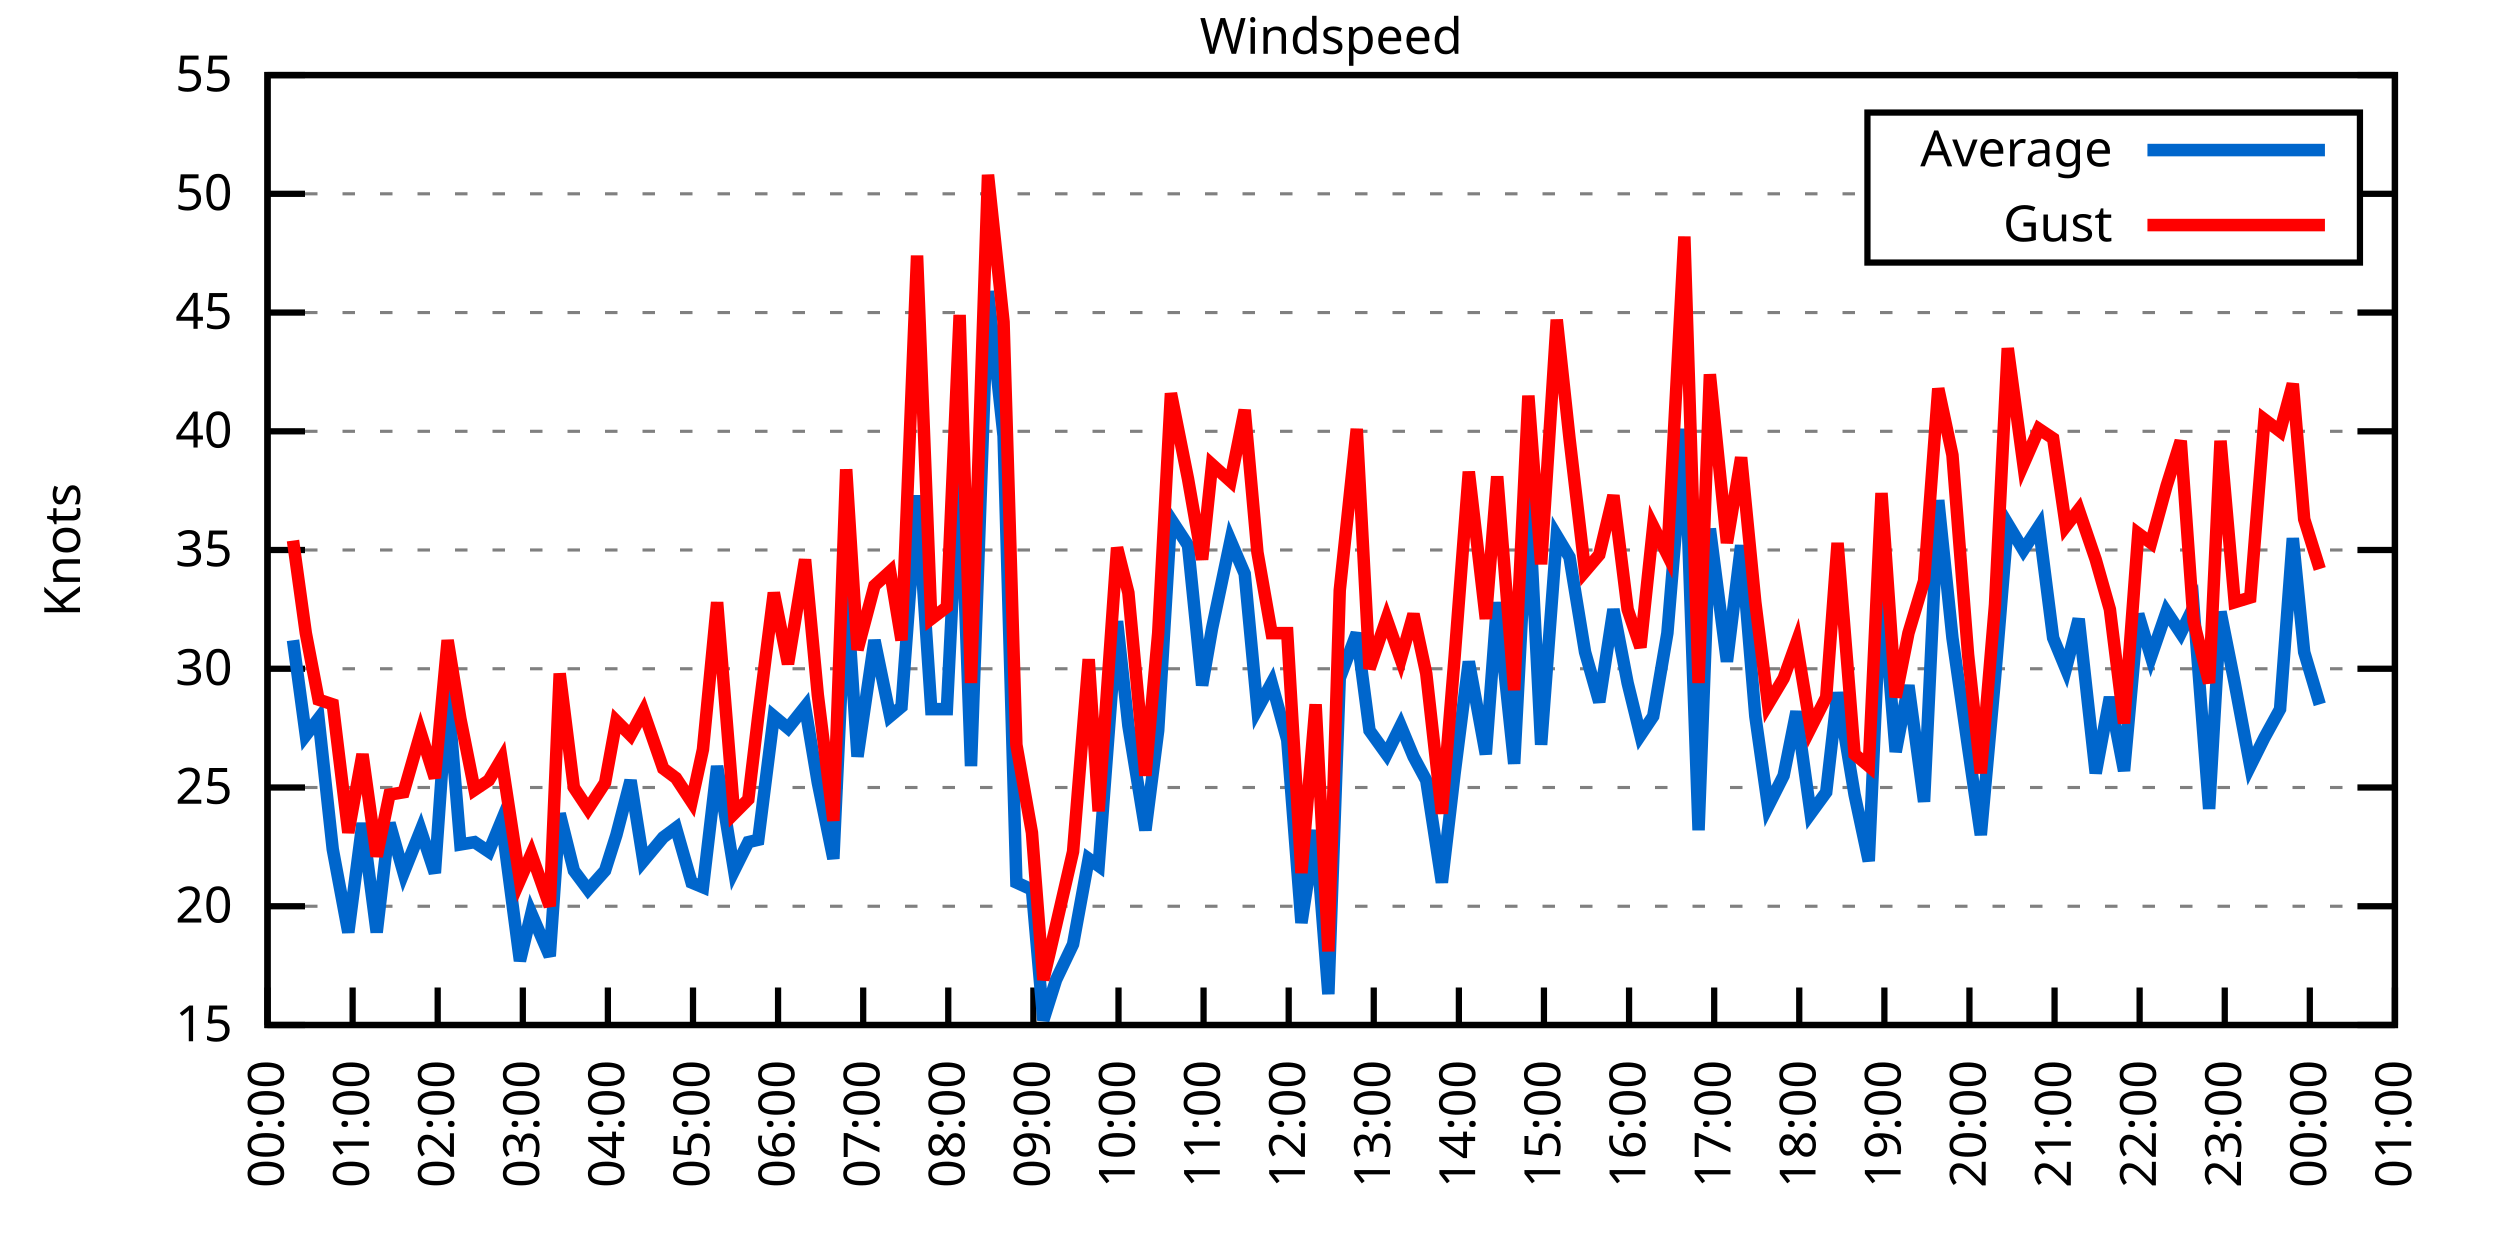
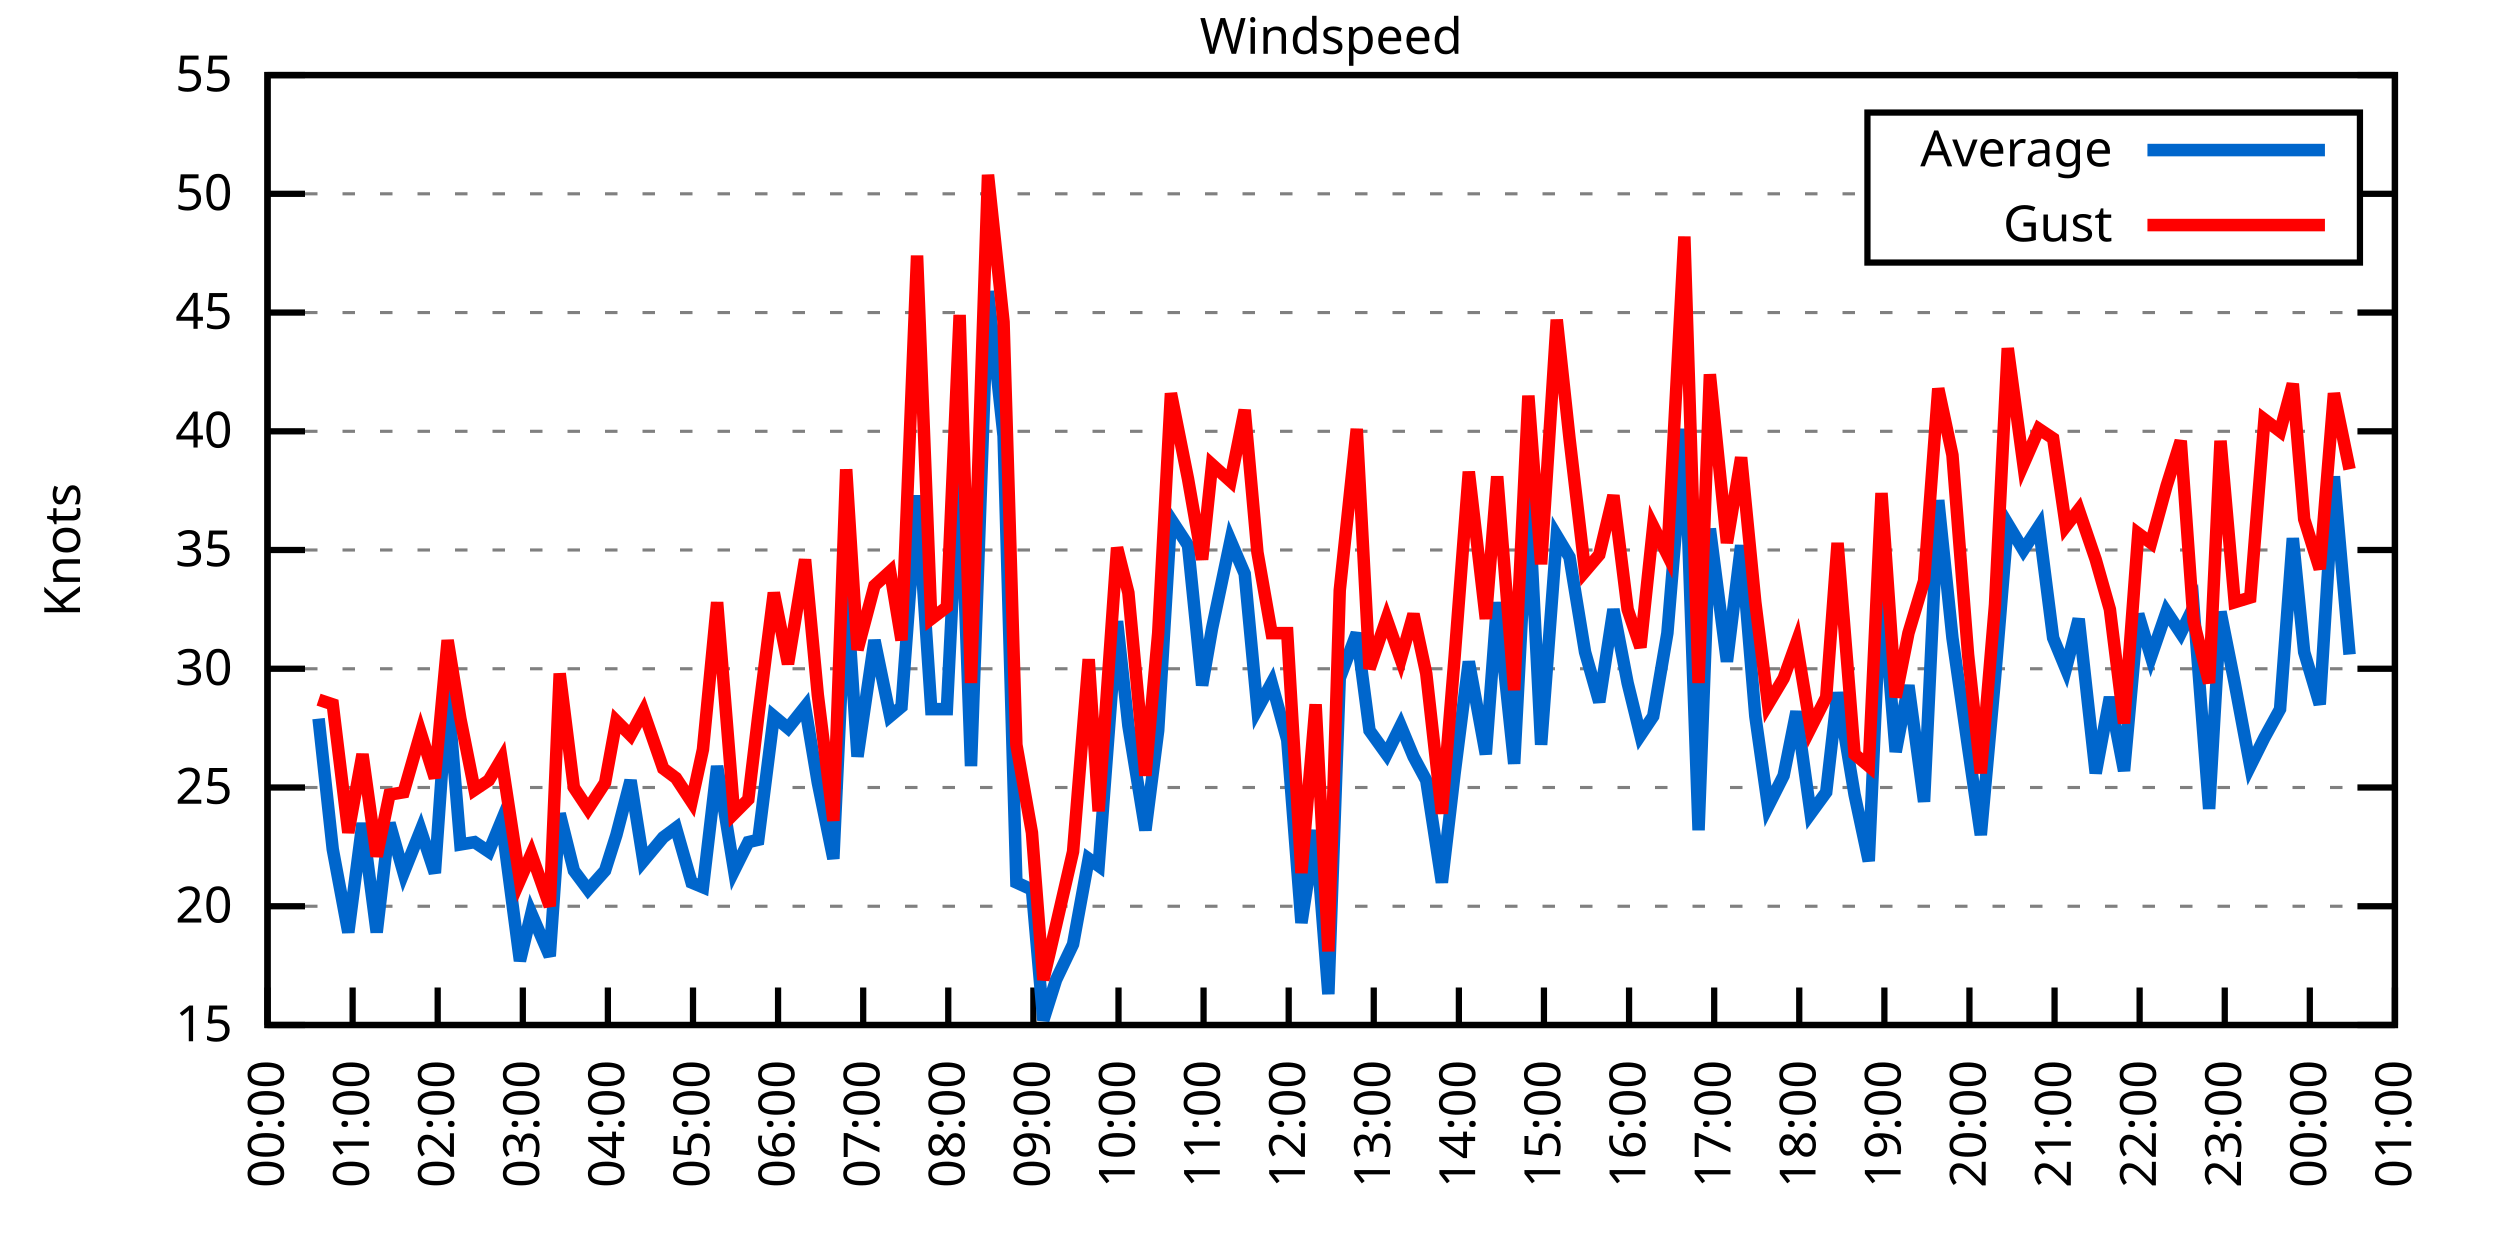
<svg xmlns="http://www.w3.org/2000/svg" xmlns:xlink="http://www.w3.org/1999/xlink" width="400" height="200" viewBox="0 0 400 200">
  <g id="gnuplot_canvas">
    <rect x="0" y="0" width="400" height="200" fill="none" />
    <defs>
      <circle id="gpDot" r="0.5" stroke-width="0.5" stroke="currentColor" />
      <path id="gpPt0" stroke-width="0.333" stroke="currentColor" d="M-1,0 h2 M0,-1 v2" />
      <path id="gpPt1" stroke-width="0.333" stroke="currentColor" d="M-1,-1 L1,1 M1,-1 L-1,1" />
      <path id="gpPt2" stroke-width="0.333" stroke="currentColor" d="M-1,0 L1,0 M0,-1 L0,1 M-1,-1 L1,1 M-1,1 L1,-1" />
      <rect id="gpPt3" stroke-width="0.333" stroke="currentColor" x="-1" y="-1" width="2" height="2" />
      <rect id="gpPt4" stroke-width="0.333" stroke="currentColor" fill="currentColor" x="-1" y="-1" width="2" height="2" />
      <circle id="gpPt5" stroke-width="0.333" stroke="currentColor" cx="0" cy="0" r="1" />
      <use xlink:href="#gpPt5" id="gpPt6" fill="currentColor" stroke="none" />
      <path id="gpPt7" stroke-width="0.333" stroke="currentColor" d="M0,-1.33 L-1.33,0.67 L1.33,0.67 z" />
      <use xlink:href="#gpPt7" id="gpPt8" fill="currentColor" stroke="none" />
      <use xlink:href="#gpPt7" id="gpPt9" stroke="currentColor" transform="rotate(180)" />
      <use xlink:href="#gpPt9" id="gpPt10" fill="currentColor" stroke="none" />
      <use xlink:href="#gpPt3" id="gpPt11" stroke="currentColor" transform="rotate(45)" />
      <use xlink:href="#gpPt11" id="gpPt12" fill="currentColor" stroke="none" />
      <path id="gpPt13" stroke-width="0.333" stroke="currentColor" d="M0,1.330 L1.265,0.411 L0.782,-1.067 L-0.782,-1.076 L-1.265,0.411 z" />
      <use xlink:href="#gpPt13" id="gpPt14" fill="currentColor" stroke="none" />
      <filter id="textbox" filterUnits="objectBoundingBox" x="0" y="0" height="1" width="1">
        <feFlood flood-color="white" flood-opacity="1" result="bgnd" />
        <feComposite in="SourceGraphic" in2="bgnd" operator="atop" />
      </filter>
      <filter id="greybox" filterUnits="objectBoundingBox" x="0" y="0" height="1" width="1">
        <feFlood flood-color="lightgrey" flood-opacity="1" result="grey" />
        <feComposite in="SourceGraphic" in2="grey" operator="atop" />
      </filter>
    </defs>
    <g fill="none" color="white" stroke="currentColor" stroke-width="1.00" stroke-linecap="butt" stroke-linejoin="miter">
</g>
    <g fill="none" color="black" stroke="currentColor" stroke-width="1.00" stroke-linecap="butt" stroke-linejoin="miter">
      <g stroke="none" shape-rendering="crispEdges">
        <polygon fill="rgb(255, 255, 255)" points="42.80,164.00 383.18,164.00 383.18,12.02 42.80,12.02 " />
      </g>
    </g>
    <g fill="none" color="black" stroke="currentColor" stroke-width="1.00" stroke-linecap="butt" stroke-linejoin="miter">
</g>
    <g fill="none" color="black" stroke="black" stroke-width="0.50" stroke-linecap="butt" stroke-linejoin="miter">
</g>
    <g fill="none" color="gray" stroke="currentColor" stroke-width="0.50" stroke-linecap="butt" stroke-linejoin="miter">
      <path stroke="gray" stroke-dasharray="2,4" class="gridline" d="M42.80,164.00 L383.19,164.00  " />
    </g>
    <g fill="none" color="gray" stroke="gray" stroke-width="1.00" stroke-linecap="butt" stroke-linejoin="miter">
</g>
    <g fill="none" color="black" stroke="currentColor" stroke-width="1.00" stroke-linecap="butt" stroke-linejoin="miter">
      <path stroke="black" d="M42.80,164.00 L48.80,164.00 M383.19,164.00 L377.19,164.00  " />
      <g transform="translate(37.20,166.60)" stroke="none" fill="black" font-family="Sans" font-size="8.00" text-anchor="end">
        <text>
          <tspan font-family="Sans"> 15</tspan>
        </text>
      </g>
    </g>
    <g fill="none" color="black" stroke="currentColor" stroke-width="1.00" stroke-linecap="butt" stroke-linejoin="miter">
</g>
    <g fill="none" color="black" stroke="black" stroke-width="0.50" stroke-linecap="butt" stroke-linejoin="miter">
</g>
    <g fill="none" color="gray" stroke="currentColor" stroke-width="0.50" stroke-linecap="butt" stroke-linejoin="miter">
      <path stroke="gray" stroke-dasharray="2,4" class="gridline" d="M42.80,145.00 L383.19,145.00  " />
    </g>
    <g fill="none" color="gray" stroke="gray" stroke-width="1.00" stroke-linecap="butt" stroke-linejoin="miter">
</g>
    <g fill="none" color="black" stroke="currentColor" stroke-width="1.00" stroke-linecap="butt" stroke-linejoin="miter">
      <path stroke="black" d="M42.80,145.00 L48.80,145.00 M383.19,145.00 L377.19,145.00  " />
      <g transform="translate(37.20,147.60)" stroke="none" fill="black" font-family="Sans" font-size="8.00" text-anchor="end">
        <text>
          <tspan font-family="Sans"> 20</tspan>
        </text>
      </g>
    </g>
    <g fill="none" color="black" stroke="currentColor" stroke-width="1.00" stroke-linecap="butt" stroke-linejoin="miter">
</g>
    <g fill="none" color="black" stroke="black" stroke-width="0.50" stroke-linecap="butt" stroke-linejoin="miter">
</g>
    <g fill="none" color="gray" stroke="currentColor" stroke-width="0.50" stroke-linecap="butt" stroke-linejoin="miter">
      <path stroke="gray" stroke-dasharray="2,4" class="gridline" d="M42.80,126.00 L383.19,126.00  " />
    </g>
    <g fill="none" color="gray" stroke="gray" stroke-width="1.00" stroke-linecap="butt" stroke-linejoin="miter">
</g>
    <g fill="none" color="black" stroke="currentColor" stroke-width="1.00" stroke-linecap="butt" stroke-linejoin="miter">
      <path stroke="black" d="M42.80,126.00 L48.80,126.00 M383.19,126.00 L377.19,126.00  " />
      <g transform="translate(37.20,128.60)" stroke="none" fill="black" font-family="Sans" font-size="8.00" text-anchor="end">
        <text>
          <tspan font-family="Sans"> 25</tspan>
        </text>
      </g>
    </g>
    <g fill="none" color="black" stroke="currentColor" stroke-width="1.00" stroke-linecap="butt" stroke-linejoin="miter">
</g>
    <g fill="none" color="black" stroke="black" stroke-width="0.50" stroke-linecap="butt" stroke-linejoin="miter">
</g>
    <g fill="none" color="gray" stroke="currentColor" stroke-width="0.50" stroke-linecap="butt" stroke-linejoin="miter">
      <path stroke="gray" stroke-dasharray="2,4" class="gridline" d="M42.80,107.00 L383.19,107.00  " />
    </g>
    <g fill="none" color="gray" stroke="gray" stroke-width="1.00" stroke-linecap="butt" stroke-linejoin="miter">
</g>
    <g fill="none" color="black" stroke="currentColor" stroke-width="1.00" stroke-linecap="butt" stroke-linejoin="miter">
      <path stroke="black" d="M42.80,107.00 L48.80,107.00 M383.19,107.00 L377.19,107.00  " />
      <g transform="translate(37.20,109.60)" stroke="none" fill="black" font-family="Sans" font-size="8.00" text-anchor="end">
        <text>
          <tspan font-family="Sans"> 30</tspan>
        </text>
      </g>
    </g>
    <g fill="none" color="black" stroke="currentColor" stroke-width="1.00" stroke-linecap="butt" stroke-linejoin="miter">
</g>
    <g fill="none" color="black" stroke="black" stroke-width="0.50" stroke-linecap="butt" stroke-linejoin="miter">
</g>
    <g fill="none" color="gray" stroke="currentColor" stroke-width="0.50" stroke-linecap="butt" stroke-linejoin="miter">
      <path stroke="gray" stroke-dasharray="2,4" class="gridline" d="M42.80,88.00 L383.19,88.00  " />
    </g>
    <g fill="none" color="gray" stroke="gray" stroke-width="1.00" stroke-linecap="butt" stroke-linejoin="miter">
</g>
    <g fill="none" color="black" stroke="currentColor" stroke-width="1.00" stroke-linecap="butt" stroke-linejoin="miter">
      <path stroke="black" d="M42.80,88.00 L48.80,88.00 M383.19,88.00 L377.19,88.00  " />
      <g transform="translate(37.20,90.60)" stroke="none" fill="black" font-family="Sans" font-size="8.00" text-anchor="end">
        <text>
          <tspan font-family="Sans"> 35</tspan>
        </text>
      </g>
    </g>
    <g fill="none" color="black" stroke="currentColor" stroke-width="1.00" stroke-linecap="butt" stroke-linejoin="miter">
</g>
    <g fill="none" color="black" stroke="black" stroke-width="0.50" stroke-linecap="butt" stroke-linejoin="miter">
</g>
    <g fill="none" color="gray" stroke="currentColor" stroke-width="0.50" stroke-linecap="butt" stroke-linejoin="miter">
      <path stroke="gray" stroke-dasharray="2,4" class="gridline" d="M42.80,69.01 L383.19,69.01  " />
    </g>
    <g fill="none" color="gray" stroke="gray" stroke-width="1.00" stroke-linecap="butt" stroke-linejoin="miter">
</g>
    <g fill="none" color="black" stroke="currentColor" stroke-width="1.00" stroke-linecap="butt" stroke-linejoin="miter">
      <path stroke="black" d="M42.80,69.01 L48.80,69.01 M383.19,69.01 L377.19,69.01  " />
      <g transform="translate(37.20,71.61)" stroke="none" fill="black" font-family="Sans" font-size="8.00" text-anchor="end">
        <text>
          <tspan font-family="Sans"> 40</tspan>
        </text>
      </g>
    </g>
    <g fill="none" color="black" stroke="currentColor" stroke-width="1.00" stroke-linecap="butt" stroke-linejoin="miter">
</g>
    <g fill="none" color="black" stroke="black" stroke-width="0.50" stroke-linecap="butt" stroke-linejoin="miter">
</g>
    <g fill="none" color="gray" stroke="currentColor" stroke-width="0.50" stroke-linecap="butt" stroke-linejoin="miter">
      <path stroke="gray" stroke-dasharray="2,4" class="gridline" d="M42.80,50.01 L383.19,50.01  " />
    </g>
    <g fill="none" color="gray" stroke="gray" stroke-width="1.00" stroke-linecap="butt" stroke-linejoin="miter">
</g>
    <g fill="none" color="black" stroke="currentColor" stroke-width="1.00" stroke-linecap="butt" stroke-linejoin="miter">
      <path stroke="black" d="M42.80,50.01 L48.80,50.01 M383.19,50.01 L377.19,50.01  " />
      <g transform="translate(37.20,52.61)" stroke="none" fill="black" font-family="Sans" font-size="8.00" text-anchor="end">
        <text>
          <tspan font-family="Sans"> 45</tspan>
        </text>
      </g>
    </g>
    <g fill="none" color="black" stroke="currentColor" stroke-width="1.00" stroke-linecap="butt" stroke-linejoin="miter">
</g>
    <g fill="none" color="black" stroke="black" stroke-width="0.50" stroke-linecap="butt" stroke-linejoin="miter">
</g>
    <g fill="none" color="gray" stroke="currentColor" stroke-width="0.50" stroke-linecap="butt" stroke-linejoin="miter">
      <path stroke="gray" stroke-dasharray="2,4" class="gridline" d="M42.80,31.01 L298.79,31.01 M377.59,31.01 L383.19,31.01  " />
    </g>
    <g fill="none" color="gray" stroke="gray" stroke-width="1.00" stroke-linecap="butt" stroke-linejoin="miter">
</g>
    <g fill="none" color="black" stroke="currentColor" stroke-width="1.00" stroke-linecap="butt" stroke-linejoin="miter">
      <path stroke="black" d="M42.80,31.01 L48.80,31.01 M383.19,31.01 L377.19,31.01  " />
      <g transform="translate(37.20,33.61)" stroke="none" fill="black" font-family="Sans" font-size="8.00" text-anchor="end">
        <text>
          <tspan font-family="Sans"> 50</tspan>
        </text>
      </g>
    </g>
    <g fill="none" color="black" stroke="currentColor" stroke-width="1.00" stroke-linecap="butt" stroke-linejoin="miter">
</g>
    <g fill="none" color="black" stroke="black" stroke-width="0.50" stroke-linecap="butt" stroke-linejoin="miter">
</g>
    <g fill="none" color="gray" stroke="currentColor" stroke-width="0.50" stroke-linecap="butt" stroke-linejoin="miter">
      <path stroke="gray" stroke-dasharray="2,4" class="gridline" d="M42.80,12.01 L383.19,12.01  " />
    </g>
    <g fill="none" color="gray" stroke="gray" stroke-width="1.00" stroke-linecap="butt" stroke-linejoin="miter">
</g>
    <g fill="none" color="black" stroke="currentColor" stroke-width="1.00" stroke-linecap="butt" stroke-linejoin="miter">
      <path stroke="black" d="M42.80,12.01 L48.80,12.01 M383.19,12.01 L377.19,12.01  " />
      <g transform="translate(37.20,14.61)" stroke="none" fill="black" font-family="Sans" font-size="8.00" text-anchor="end">
        <text>
          <tspan font-family="Sans"> 55</tspan>
        </text>
      </g>
    </g>
    <g fill="none" color="black" stroke="currentColor" stroke-width="1.00" stroke-linecap="butt" stroke-linejoin="miter">
      <path stroke="black" d="M42.80,164.00 L42.80,158.00  " />
      <g transform="translate(45.40,169.60) rotate(270.00)" stroke="none" fill="black" font-family="Sans" font-size="8.00" text-anchor="end">
        <text>
          <tspan font-family="Sans">00:00</tspan>
        </text>
      </g>
    </g>
    <g fill="none" color="black" stroke="currentColor" stroke-width="1.00" stroke-linecap="butt" stroke-linejoin="miter">
      <path stroke="black" d="M56.42,164.00 L56.42,158.00  " />
      <g transform="translate(59.02,169.60) rotate(270.00)" stroke="none" fill="black" font-family="Sans" font-size="8.00" text-anchor="end">
        <text>
          <tspan font-family="Sans">01:00</tspan>
        </text>
      </g>
    </g>
    <g fill="none" color="black" stroke="currentColor" stroke-width="1.00" stroke-linecap="butt" stroke-linejoin="miter">
      <path stroke="black" d="M70.03,164.00 L70.03,158.00  " />
      <g transform="translate(72.63,169.60) rotate(270.00)" stroke="none" fill="black" font-family="Sans" font-size="8.00" text-anchor="end">
        <text>
          <tspan font-family="Sans">02:00</tspan>
        </text>
      </g>
    </g>
    <g fill="none" color="black" stroke="currentColor" stroke-width="1.00" stroke-linecap="butt" stroke-linejoin="miter">
      <path stroke="black" d="M83.65,164.00 L83.65,158.00  " />
      <g transform="translate(86.25,169.60) rotate(270.00)" stroke="none" fill="black" font-family="Sans" font-size="8.00" text-anchor="end">
        <text>
          <tspan font-family="Sans">03:00</tspan>
        </text>
      </g>
    </g>
    <g fill="none" color="black" stroke="currentColor" stroke-width="1.00" stroke-linecap="butt" stroke-linejoin="miter">
      <path stroke="black" d="M97.26,164.00 L97.26,158.00  " />
      <g transform="translate(99.86,169.60) rotate(270.00)" stroke="none" fill="black" font-family="Sans" font-size="8.00" text-anchor="end">
        <text>
          <tspan font-family="Sans">04:00</tspan>
        </text>
      </g>
    </g>
    <g fill="none" color="black" stroke="currentColor" stroke-width="1.00" stroke-linecap="butt" stroke-linejoin="miter">
      <path stroke="black" d="M110.88,164.00 L110.88,158.00  " />
      <g transform="translate(113.48,169.60) rotate(270.00)" stroke="none" fill="black" font-family="Sans" font-size="8.00" text-anchor="end">
        <text>
          <tspan font-family="Sans">05:00</tspan>
        </text>
      </g>
    </g>
    <g fill="none" color="black" stroke="currentColor" stroke-width="1.00" stroke-linecap="butt" stroke-linejoin="miter">
      <path stroke="black" d="M124.49,164.00 L124.49,158.00  " />
      <g transform="translate(127.09,169.60) rotate(270.00)" stroke="none" fill="black" font-family="Sans" font-size="8.00" text-anchor="end">
        <text>
          <tspan font-family="Sans">06:00</tspan>
        </text>
      </g>
    </g>
    <g fill="none" color="black" stroke="currentColor" stroke-width="1.00" stroke-linecap="butt" stroke-linejoin="miter">
      <path stroke="black" d="M138.11,164.00 L138.11,158.00  " />
      <g transform="translate(140.71,169.60) rotate(270.00)" stroke="none" fill="black" font-family="Sans" font-size="8.00" text-anchor="end">
        <text>
          <tspan font-family="Sans">07:00</tspan>
        </text>
      </g>
    </g>
    <g fill="none" color="black" stroke="currentColor" stroke-width="1.00" stroke-linecap="butt" stroke-linejoin="miter">
      <path stroke="black" d="M151.72,164.00 L151.72,158.00  " />
      <g transform="translate(154.32,169.60) rotate(270.00)" stroke="none" fill="black" font-family="Sans" font-size="8.00" text-anchor="end">
        <text>
          <tspan font-family="Sans">08:00</tspan>
        </text>
      </g>
    </g>
    <g fill="none" color="black" stroke="currentColor" stroke-width="1.00" stroke-linecap="butt" stroke-linejoin="miter">
      <path stroke="black" d="M165.34,164.00 L165.34,158.00  " />
      <g transform="translate(167.94,169.60) rotate(270.00)" stroke="none" fill="black" font-family="Sans" font-size="8.00" text-anchor="end">
        <text>
          <tspan font-family="Sans">09:00</tspan>
        </text>
      </g>
    </g>
    <g fill="none" color="black" stroke="currentColor" stroke-width="1.00" stroke-linecap="butt" stroke-linejoin="miter">
      <path stroke="black" d="M178.96,164.00 L178.96,158.00  " />
      <g transform="translate(181.56,169.60) rotate(270.00)" stroke="none" fill="black" font-family="Sans" font-size="8.00" text-anchor="end">
        <text>
          <tspan font-family="Sans">10:00</tspan>
        </text>
      </g>
    </g>
    <g fill="none" color="black" stroke="currentColor" stroke-width="1.00" stroke-linecap="butt" stroke-linejoin="miter">
      <path stroke="black" d="M192.57,164.00 L192.57,158.00  " />
      <g transform="translate(195.17,169.60) rotate(270.00)" stroke="none" fill="black" font-family="Sans" font-size="8.00" text-anchor="end">
        <text>
          <tspan font-family="Sans">11:00</tspan>
        </text>
      </g>
    </g>
    <g fill="none" color="black" stroke="currentColor" stroke-width="1.00" stroke-linecap="butt" stroke-linejoin="miter">
      <path stroke="black" d="M206.19,164.00 L206.19,158.00  " />
      <g transform="translate(208.79,169.60) rotate(270.00)" stroke="none" fill="black" font-family="Sans" font-size="8.00" text-anchor="end">
        <text>
          <tspan font-family="Sans">12:00</tspan>
        </text>
      </g>
    </g>
    <g fill="none" color="black" stroke="currentColor" stroke-width="1.00" stroke-linecap="butt" stroke-linejoin="miter">
      <path stroke="black" d="M219.80,164.00 L219.80,158.00  " />
      <g transform="translate(222.40,169.60) rotate(270.00)" stroke="none" fill="black" font-family="Sans" font-size="8.00" text-anchor="end">
        <text>
          <tspan font-family="Sans">13:00</tspan>
        </text>
      </g>
    </g>
    <g fill="none" color="black" stroke="currentColor" stroke-width="1.00" stroke-linecap="butt" stroke-linejoin="miter">
      <path stroke="black" d="M233.42,164.00 L233.42,158.00  " />
      <g transform="translate(236.02,169.60) rotate(270.00)" stroke="none" fill="black" font-family="Sans" font-size="8.00" text-anchor="end">
        <text>
          <tspan font-family="Sans">14:00</tspan>
        </text>
      </g>
    </g>
    <g fill="none" color="black" stroke="currentColor" stroke-width="1.00" stroke-linecap="butt" stroke-linejoin="miter">
      <path stroke="black" d="M247.03,164.00 L247.03,158.00  " />
      <g transform="translate(249.63,169.60) rotate(270.00)" stroke="none" fill="black" font-family="Sans" font-size="8.00" text-anchor="end">
        <text>
          <tspan font-family="Sans">15:00</tspan>
        </text>
      </g>
    </g>
    <g fill="none" color="black" stroke="currentColor" stroke-width="1.00" stroke-linecap="butt" stroke-linejoin="miter">
      <path stroke="black" d="M260.65,164.00 L260.65,158.00  " />
      <g transform="translate(263.25,169.60) rotate(270.00)" stroke="none" fill="black" font-family="Sans" font-size="8.00" text-anchor="end">
        <text>
          <tspan font-family="Sans">16:00</tspan>
        </text>
      </g>
    </g>
    <g fill="none" color="black" stroke="currentColor" stroke-width="1.00" stroke-linecap="butt" stroke-linejoin="miter">
      <path stroke="black" d="M274.27,164.00 L274.27,158.00  " />
      <g transform="translate(276.87,169.60) rotate(270.00)" stroke="none" fill="black" font-family="Sans" font-size="8.00" text-anchor="end">
        <text>
          <tspan font-family="Sans">17:00</tspan>
        </text>
      </g>
    </g>
    <g fill="none" color="black" stroke="currentColor" stroke-width="1.00" stroke-linecap="butt" stroke-linejoin="miter">
      <path stroke="black" d="M287.88,164.00 L287.88,158.00  " />
      <g transform="translate(290.48,169.60) rotate(270.00)" stroke="none" fill="black" font-family="Sans" font-size="8.00" text-anchor="end">
        <text>
          <tspan font-family="Sans">18:00</tspan>
        </text>
      </g>
    </g>
    <g fill="none" color="black" stroke="currentColor" stroke-width="1.00" stroke-linecap="butt" stroke-linejoin="miter">
      <path stroke="black" d="M301.50,164.00 L301.50,158.00  " />
      <g transform="translate(304.10,169.60) rotate(270.00)" stroke="none" fill="black" font-family="Sans" font-size="8.00" text-anchor="end">
        <text>
          <tspan font-family="Sans">19:00</tspan>
        </text>
      </g>
    </g>
    <g fill="none" color="black" stroke="currentColor" stroke-width="1.00" stroke-linecap="butt" stroke-linejoin="miter">
      <path stroke="black" d="M315.11,164.00 L315.11,158.00  " />
      <g transform="translate(317.71,169.60) rotate(270.00)" stroke="none" fill="black" font-family="Sans" font-size="8.00" text-anchor="end">
        <text>
          <tspan font-family="Sans">20:00</tspan>
        </text>
      </g>
    </g>
    <g fill="none" color="black" stroke="currentColor" stroke-width="1.00" stroke-linecap="butt" stroke-linejoin="miter">
      <path stroke="black" d="M328.73,164.00 L328.73,158.00  " />
      <g transform="translate(331.33,169.60) rotate(270.00)" stroke="none" fill="black" font-family="Sans" font-size="8.00" text-anchor="end">
        <text>
          <tspan font-family="Sans">21:00</tspan>
        </text>
      </g>
    </g>
    <g fill="none" color="black" stroke="currentColor" stroke-width="1.00" stroke-linecap="butt" stroke-linejoin="miter">
      <path stroke="black" d="M342.34,164.00 L342.34,158.00  " />
      <g transform="translate(344.94,169.60) rotate(270.00)" stroke="none" fill="black" font-family="Sans" font-size="8.00" text-anchor="end">
        <text>
          <tspan font-family="Sans">22:00</tspan>
        </text>
      </g>
    </g>
    <g fill="none" color="black" stroke="currentColor" stroke-width="1.00" stroke-linecap="butt" stroke-linejoin="miter">
      <path stroke="black" d="M355.96,164.00 L355.96,158.00  " />
      <g transform="translate(358.56,169.60) rotate(270.00)" stroke="none" fill="black" font-family="Sans" font-size="8.00" text-anchor="end">
        <text>
          <tspan font-family="Sans">23:00</tspan>
        </text>
      </g>
    </g>
    <g fill="none" color="black" stroke="currentColor" stroke-width="1.00" stroke-linecap="butt" stroke-linejoin="miter">
      <path stroke="black" d="M369.57,164.00 L369.57,158.00  " />
      <g transform="translate(372.17,169.60) rotate(270.00)" stroke="none" fill="black" font-family="Sans" font-size="8.00" text-anchor="end">
        <text>
          <tspan font-family="Sans">00:00</tspan>
        </text>
      </g>
    </g>
    <g fill="none" color="black" stroke="currentColor" stroke-width="1.00" stroke-linecap="butt" stroke-linejoin="miter">
      <path stroke="black" d="M383.19,164.00 L383.19,158.00  " />
      <g transform="translate(385.79,169.60) rotate(270.00)" stroke="none" fill="black" font-family="Sans" font-size="8.00" text-anchor="end">
        <text>
          <tspan font-family="Sans">01:00</tspan>
        </text>
      </g>
    </g>
    <g fill="none" color="black" stroke="currentColor" stroke-width="1.00" stroke-linecap="butt" stroke-linejoin="miter">
</g>
    <g fill="none" color="black" stroke="currentColor" stroke-width="1.00" stroke-linecap="butt" stroke-linejoin="miter">
      <path stroke="black" d="M42.80,12.01 L42.80,164.00 L383.19,164.00 L383.19,12.01 L42.80,12.01 Z  " />
    </g>
    <g fill="none" color="black" stroke="currentColor" stroke-width="1.00" stroke-linecap="butt" stroke-linejoin="miter">
</g>
    <g fill="none" color="black" stroke="currentColor" stroke-width="1.00" stroke-linecap="butt" stroke-linejoin="miter">
      <path stroke="black" d="M298.79,42.01 L298.79,18.01 L377.59,18.01 L377.59,42.01 L298.79,42.01 Z  " />
    </g>
    <g id="Windspeed_plot_1">
      <g fill="none" color="white" stroke="black" stroke-width="2.00" stroke-linecap="butt" stroke-linejoin="miter">
</g>
      <g fill="none" color="black" stroke="currentColor" stroke-width="2.00" stroke-linecap="butt" stroke-linejoin="miter">
        <g transform="translate(337.99,26.61)" stroke="none" fill="black" font-family="Sans" font-size="8.00" text-anchor="end">
          <text>
            <tspan font-family="Sans">Average</tspan>
          </text>
        </g>
      </g>
      <g fill="none" color="black" stroke="currentColor" stroke-width="2.00" stroke-linecap="butt" stroke-linejoin="miter">
-         <path stroke="rgb(  0, 102, 204)" d="M343.59,24.01 L371.99,24.01 M46.88,102.44 L48.93,117.64 L50.97,114.98 L53.24,135.88 L55.73,149.18 L58.00,131.70   L60.27,149.18 L62.32,131.70 L64.58,139.68 L67.31,132.84 L69.58,139.68 L71.62,110.42 L73.66,135.12 L75.93,134.74   L78.20,136.26 L80.24,131.32 L83.19,153.74 L85.01,146.14 L87.96,152.98 L89.55,130.18 L91.82,139.30 L94.09,142.34   L96.81,139.30 L98.62,133.60 L100.89,124.86 L102.94,137.78 L106.11,133.98 L108.15,132.46 L110.65,141.20 L112.47,141.96   L114.74,122.58 L117.46,139.30 L119.73,134.74 L121.32,134.36 L123.81,114.60 L126.08,116.50 L128.81,113.08 L130.85,125.24   L133.34,137.40 L135.39,93.32 L137.20,121.06 L139.92,102.44 L142.42,114.60 L144.24,113.08 L146.73,79.27 L149.00,113.46   L151.50,113.46 L153.54,72.43 L155.36,122.58 L158.08,46.59 L160.57,69.77 L162.62,141.20 L165.11,142.34 L166.93,163.24   L168.97,156.78 L171.69,151.08 L174.19,137.40 L175.78,138.54 L178.73,99.40 L180.54,116.12 L183.27,132.84 L185.31,116.88   L187.35,83.07 L190.08,87.25 L192.34,109.66 L193.93,100.54 L196.88,86.49 L199.15,91.80 L201.19,113.46 L203.46,109.28   L205.96,118.40 L208.23,147.66 L210.50,132.84 L212.54,159.06 L214.36,108.52 L217.08,101.30 L219.12,116.88 L221.85,120.68   L224.11,116.12 L226.16,121.06 L228.20,124.86 L230.70,141.20 L232.74,123.72 L235.01,105.86 L237.73,120.68 L239.55,96.36   L242.27,122.20 L244.54,78.89 L246.58,119.16 L249.08,85.73 L251.12,89.14 L253.61,104.34 L255.88,112.32 L258.15,97.50   L260.42,109.28 L262.47,117.64 L264.51,114.60 L266.78,101.30 L269.50,68.63 L271.77,132.84 L273.58,84.59 L276.31,105.86   L278.58,87.25 L280.85,114.60 L282.89,129.04 L285.38,124.10 L287.43,113.84 L289.70,130.18 L292.19,126.76 L294.01,110.80   L296.73,127.14 L299.00,137.78 L301.04,92.56 L303.31,120.30 L305.35,109.66 L307.85,128.28 L310.12,80.03 L312.39,102.06   L314.89,119.54 L316.93,133.60 L319.20,108.52 L321.24,83.83 L323.74,88.00 L326.23,84.21 L328.50,102.06 L330.54,107.00   L332.59,99.02 L335.31,123.72 L337.58,111.56 L339.85,123.34 L342.12,98.26 L344.16,105.10 L346.65,97.88 L348.92,101.30   L350.97,97.12 L353.46,129.42 L355.28,97.88 L357.55,109.28 L360.04,122.58 L362.31,118.02 L364.81,113.46 L366.85,86.11   L368.67,104.34 L371.16,112.70  " />
+         <path stroke="rgb(  0, 102, 204)" d="M343.59,24.01 L371.99,24.01 M50.97,114.98 L53.24,135.88 L55.73,149.18 L58.00,131.70 L60.27,149.18 L62.32,131.70   L64.58,139.68 L67.31,132.84 L69.58,139.68 L71.62,110.42 L73.66,135.12 L75.93,134.74 L78.20,136.26 L80.24,131.32   L83.19,153.74 L85.01,146.14 L87.96,152.98 L89.55,130.18 L91.82,139.30 L94.09,142.34 L96.81,139.30 L98.62,133.60   L100.89,124.86 L102.94,137.78 L106.11,133.98 L108.15,132.46 L110.65,141.20 L112.47,141.96 L114.74,122.58 L117.46,139.30   L119.73,134.74 L121.32,134.36 L123.81,114.60 L126.08,116.50 L128.81,113.08 L130.85,125.24 L133.34,137.40 L135.39,93.32   L137.20,121.06 L139.92,102.44 L142.42,114.60 L144.24,113.08 L146.73,79.27 L149.00,113.46 L151.50,113.46 L153.54,72.43   L155.36,122.58 L158.08,46.59 L160.57,69.77 L162.62,141.20 L165.11,142.34 L166.93,163.24 L168.97,156.78 L171.69,151.08   L174.19,137.40 L175.78,138.54 L178.73,99.40 L180.54,116.12 L183.27,132.84 L185.31,116.88 L187.35,83.07 L190.08,87.25   L192.34,109.66 L193.93,100.54 L196.88,86.49 L199.15,91.80 L201.19,113.46 L203.46,109.28 L205.96,118.40 L208.23,147.66   L210.50,132.84 L212.54,159.06 L214.36,108.52 L217.08,101.30 L219.12,116.88 L221.85,120.68 L224.11,116.12 L226.16,121.06   L228.20,124.86 L230.70,141.20 L232.74,123.72 L235.01,105.86 L237.73,120.68 L239.55,96.36 L242.27,122.20 L244.54,78.89   L246.58,119.16 L249.08,85.73 L251.12,89.14 L253.61,104.34 L255.88,112.32 L258.15,97.50 L260.42,109.28 L262.47,117.64   L264.51,114.60 L266.78,101.30 L269.50,68.63 L271.77,132.84 L273.58,84.59 L276.31,105.86 L278.58,87.25 L280.85,114.60   L282.89,129.04 L285.38,124.10 L287.43,113.84 L289.70,130.18 L292.19,126.76 L294.01,110.80 L296.73,127.14 L299.00,137.78   L301.04,92.56 L303.31,120.30 L305.35,109.66 L307.85,128.28 L310.12,80.03 L312.39,102.06 L314.89,119.54 L316.93,133.60   L319.20,108.52 L321.24,83.83 L323.74,88.00 L326.23,84.21 L328.50,102.06 L330.54,107.00 L332.59,99.02 L335.31,123.72   L337.58,111.56 L339.85,123.34 L342.12,98.26 L344.16,105.10 L346.65,97.88 L348.92,101.30 L350.97,97.12 L353.46,129.42   L355.28,97.88 L357.55,109.28 L360.04,122.58 L362.31,118.02 L364.81,113.46 L366.85,86.11 L368.67,104.34 L371.16,112.70   L373.43,76.23 L375.93,104.72  " />
      </g>
    </g>
    <g id="Windspeed_plot_2">
      <g fill="none" color="black" stroke="currentColor" stroke-width="2.00" stroke-linecap="butt" stroke-linejoin="miter">
        <g transform="translate(337.99,38.61)" stroke="none" fill="black" font-family="Sans" font-size="8.00" text-anchor="end">
          <text>
            <tspan font-family="Sans">Gust</tspan>
          </text>
        </g>
      </g>
      <g fill="none" color="black" stroke="currentColor" stroke-width="2.00" stroke-linecap="butt" stroke-linejoin="miter">
-         <path stroke="rgb(255,   0,   0)" d="M343.59,36.01 L371.99,36.01 M46.88,86.49 L48.93,101.30 L50.97,111.94 L53.24,112.70 L55.73,133.22 L58.00,120.68   L60.27,137.02 L62.32,127.14 L64.58,126.76 L67.31,117.26 L69.58,124.48 L71.62,102.44 L73.66,114.98 L75.93,126.38   L78.20,124.86 L80.24,121.44 L83.19,140.82 L85.01,136.64 L87.96,145.00 L89.55,107.76 L91.82,126.00 L94.09,129.42   L96.81,125.24 L98.62,115.36 L100.89,117.64 L102.94,113.84 L106.11,122.96 L108.15,124.48 L110.65,128.28 L112.47,119.92   L114.74,96.36 L117.46,130.18 L119.73,127.90 L121.32,114.60 L123.81,94.84 L126.08,106.24 L128.81,89.52 L130.85,111.18   L133.34,131.32 L135.39,75.09 L137.20,103.96 L139.92,93.70 L142.42,91.42 L144.24,102.44 L146.73,40.89 L149.00,99.02   L151.50,97.12 L153.54,50.39 L155.36,109.28 L158.08,27.97 L160.57,51.53 L162.62,119.16 L165.11,133.22 L166.93,156.78   L168.97,148.04 L171.69,136.26 L174.19,105.48 L175.78,129.80 L178.73,87.63 L180.54,94.84 L183.27,124.10 L185.31,101.30   L187.35,62.93 L190.08,76.61 L192.34,89.52 L193.93,74.33 L196.88,76.99 L199.15,65.59 L201.19,88.38 L203.46,101.30   L205.96,101.30 L208.23,139.68 L210.50,112.70 L212.54,152.22 L214.36,94.46 L217.08,68.63 L219.12,107.00 L221.85,99.02   L224.11,105.48 L226.16,98.26 L228.20,107.76 L230.70,130.18 L232.74,105.10 L235.01,75.47 L237.73,99.02 L239.55,76.23   L242.27,110.42 L244.54,63.31 L246.58,90.28 L249.08,51.15 L251.12,70.15 L253.61,91.42 L255.88,88.76 L258.15,79.27   L260.42,97.50 L262.47,103.58 L264.51,84.21 L266.78,88.76 L269.50,37.85 L271.77,109.28 L273.58,59.89 L276.31,86.87   L278.58,73.19 L280.85,96.36 L282.89,112.70 L285.38,108.52 L287.43,102.82 L289.70,116.50 L292.19,111.56 L294.01,86.87   L296.73,120.68 L299.00,122.58 L301.04,78.89 L303.31,111.56 L305.35,101.30 L307.85,92.94 L310.12,62.17 L312.39,72.81   L314.89,104.72 L316.93,123.72 L319.20,96.74 L321.24,55.71 L323.74,74.33 L326.23,68.63 L328.50,70.15 L330.54,84.21   L332.59,81.55 L335.31,89.52 L337.58,97.50 L339.85,115.74 L342.12,85.35 L344.16,86.87 L346.65,77.75 L348.92,70.53   L350.97,99.40 L353.46,109.28 L355.28,70.53 L357.55,96.36 L360.04,95.60 L362.31,67.11 L364.81,69.01 L366.85,61.41   L368.67,83.07 L371.16,91.04  " />
+         <path stroke="rgb(255,   0,   0)" d="M343.59,36.01 L371.99,36.01 M50.97,111.94 L53.24,112.70 L55.73,133.22 L58.00,120.68 L60.27,137.02 L62.32,127.14   L64.58,126.76 L67.31,117.26 L69.58,124.48 L71.62,102.44 L73.66,114.98 L75.93,126.38 L78.20,124.86 L80.24,121.44   L83.19,140.82 L85.01,136.64 L87.96,145.00 L89.55,107.76 L91.82,126.00 L94.09,129.42 L96.81,125.24 L98.62,115.36   L100.89,117.64 L102.94,113.84 L106.11,122.96 L108.15,124.48 L110.65,128.28 L112.47,119.92 L114.74,96.36 L117.46,130.18   L119.73,127.90 L121.32,114.60 L123.81,94.84 L126.08,106.24 L128.81,89.52 L130.85,111.18 L133.34,131.32 L135.39,75.09   L137.20,103.96 L139.92,93.70 L142.42,91.42 L144.24,102.44 L146.73,40.89 L149.00,99.02 L151.50,97.12 L153.54,50.39   L155.36,109.28 L158.08,27.97 L160.57,51.53 L162.62,119.16 L165.11,133.22 L166.93,156.78 L168.97,148.04 L171.69,136.26   L174.19,105.48 L175.78,129.80 L178.73,87.63 L180.54,94.84 L183.27,124.10 L185.31,101.30 L187.35,62.93 L190.08,76.61   L192.34,89.52 L193.93,74.33 L196.88,76.99 L199.15,65.59 L201.19,88.38 L203.46,101.30 L205.96,101.30 L208.23,139.68   L210.50,112.70 L212.54,152.22 L214.36,94.46 L217.08,68.63 L219.12,107.00 L221.85,99.02 L224.11,105.48 L226.16,98.26   L228.20,107.76 L230.70,130.18 L232.74,105.10 L235.01,75.47 L237.73,99.02 L239.55,76.23 L242.27,110.42 L244.54,63.31   L246.58,90.28 L249.08,51.15 L251.12,70.15 L253.61,91.42 L255.88,88.76 L258.15,79.27 L260.42,97.50 L262.47,103.58   L264.51,84.21 L266.78,88.76 L269.50,37.85 L271.77,109.28 L273.58,59.89 L276.31,86.87 L278.58,73.19 L280.85,96.36   L282.89,112.70 L285.38,108.52 L287.43,102.82 L289.70,116.50 L292.19,111.56 L294.01,86.87 L296.73,120.68 L299.00,122.58   L301.04,78.89 L303.31,111.56 L305.35,101.30 L307.85,92.94 L310.12,62.17 L312.39,72.81 L314.89,104.72 L316.93,123.72   L319.20,96.74 L321.24,55.71 L323.74,74.33 L326.23,68.63 L328.50,70.15 L330.54,84.21 L332.59,81.55 L335.31,89.52   L337.58,97.50 L339.85,115.74 L342.12,85.35 L344.16,86.87 L346.65,77.75 L348.92,70.53 L350.97,99.40 L353.46,109.28   L355.28,70.53 L357.55,96.36 L360.04,95.60 L362.31,67.11 L364.81,69.01 L366.85,61.41 L368.67,83.07 L371.16,91.04   L373.43,62.93 L375.93,75.09  " />
      </g>
    </g>
    <g fill="none" color="black" stroke="currentColor" stroke-width="2.00" stroke-linecap="butt" stroke-linejoin="miter">
</g>
    <g fill="none" color="black" stroke="black" stroke-width="1.00" stroke-linecap="butt" stroke-linejoin="miter">
</g>
    <g fill="none" color="black" stroke="currentColor" stroke-width="1.00" stroke-linecap="butt" stroke-linejoin="miter">
      <path stroke="black" d="M42.80,12.01 L42.80,164.00 L383.19,164.00 L383.19,12.01 L42.80,12.01 Z  " />
      <g transform="translate(12.80,88.01) rotate(270.00)" stroke="none" fill="black" font-family="Sans" font-size="8.00" text-anchor="middle">
        <text>
          <tspan font-family="Sans">Knots</tspan>
        </text>
      </g>
    </g>
    <g fill="none" color="black" stroke="currentColor" stroke-width="1.00" stroke-linecap="butt" stroke-linejoin="miter">
</g>
    <g fill="none" color="black" stroke="currentColor" stroke-width="1.00" stroke-linecap="butt" stroke-linejoin="miter">
      <g transform="translate(212.99,8.61)" stroke="none" fill="black" font-family="Sans" font-size="8.00" text-anchor="middle">
        <text>
          <tspan font-family="Sans">Windspeed</tspan>
        </text>
      </g>
    </g>
    <g fill="none" color="black" stroke="currentColor" stroke-width="1.00" stroke-linecap="butt" stroke-linejoin="miter">
</g>
  </g>
</svg>
